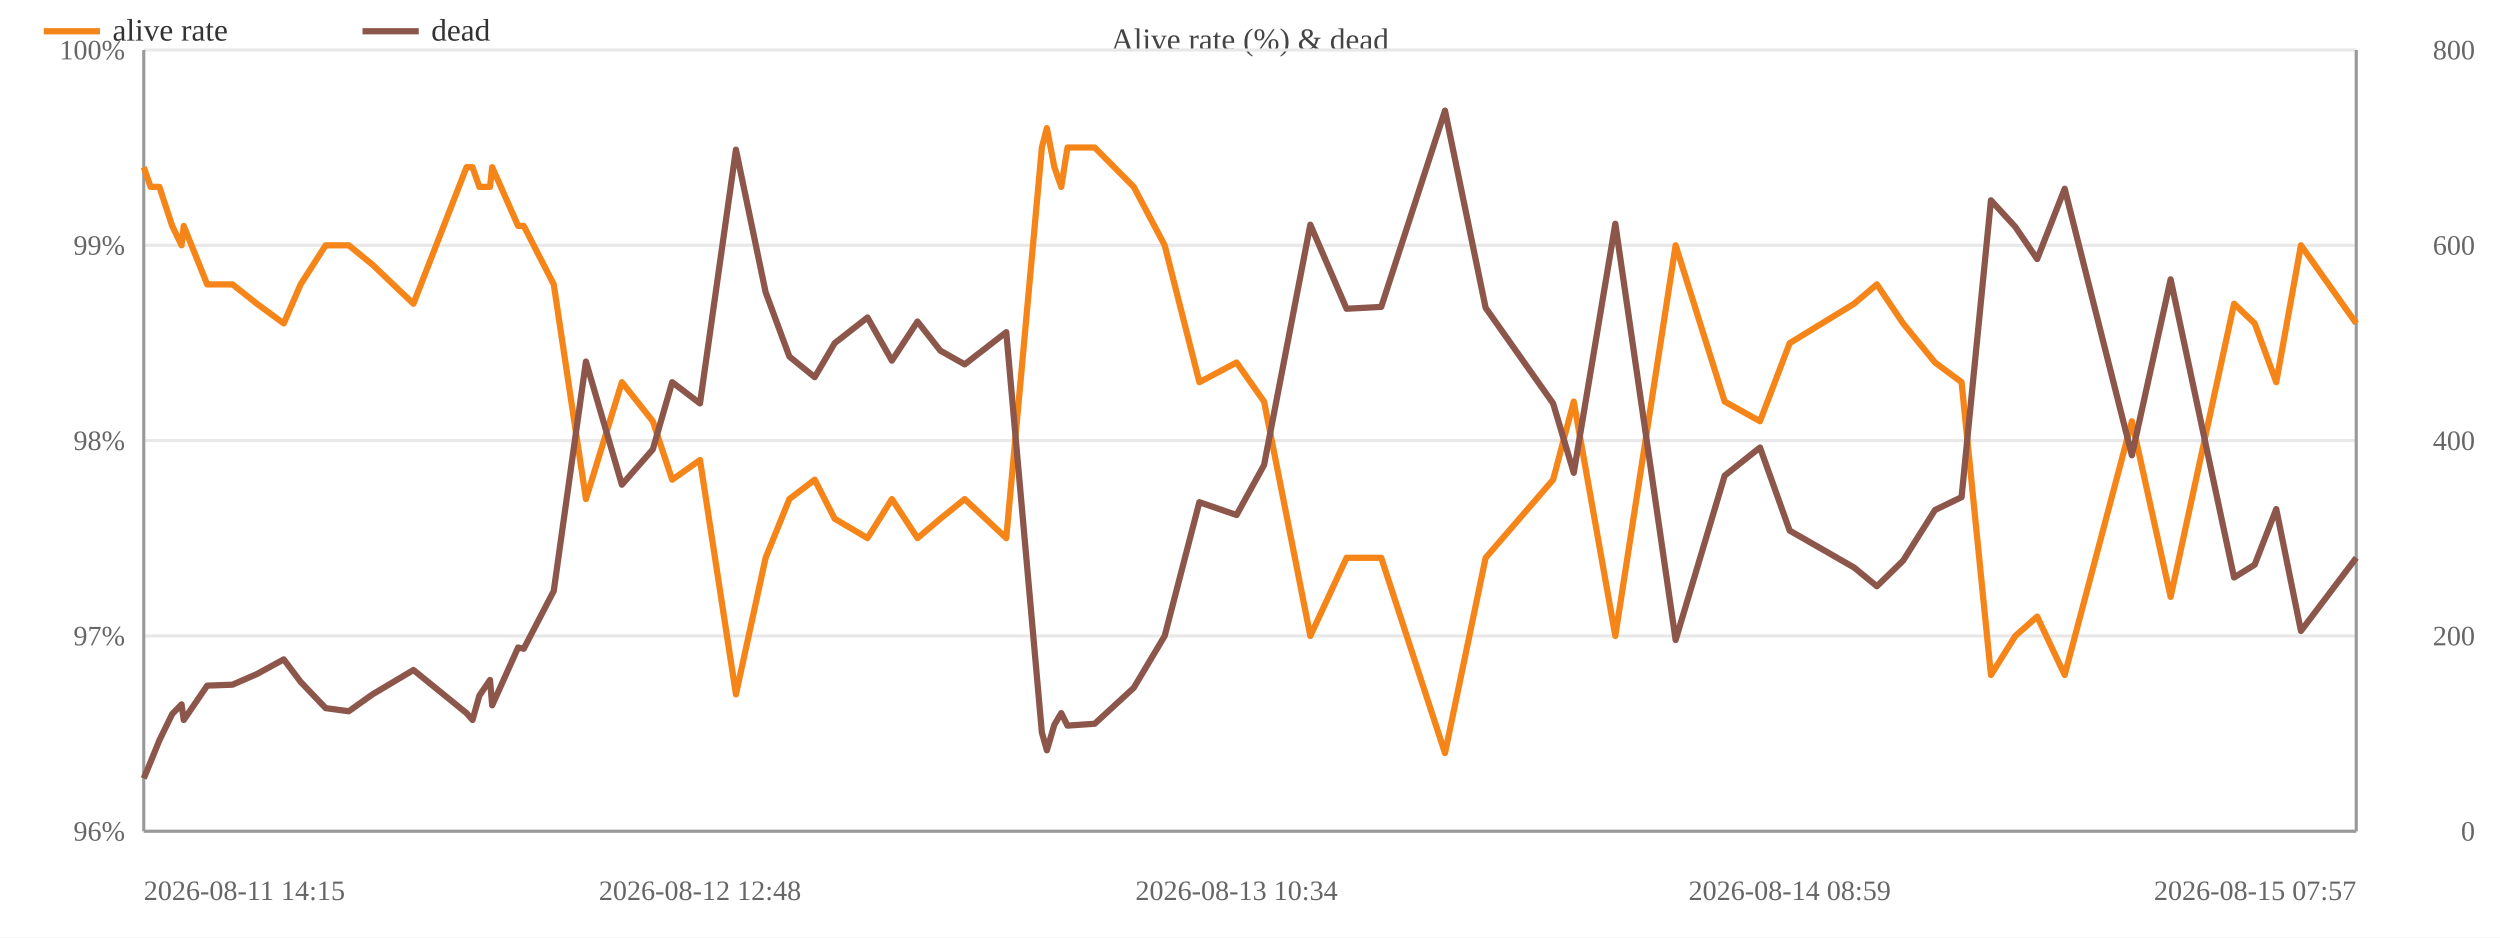
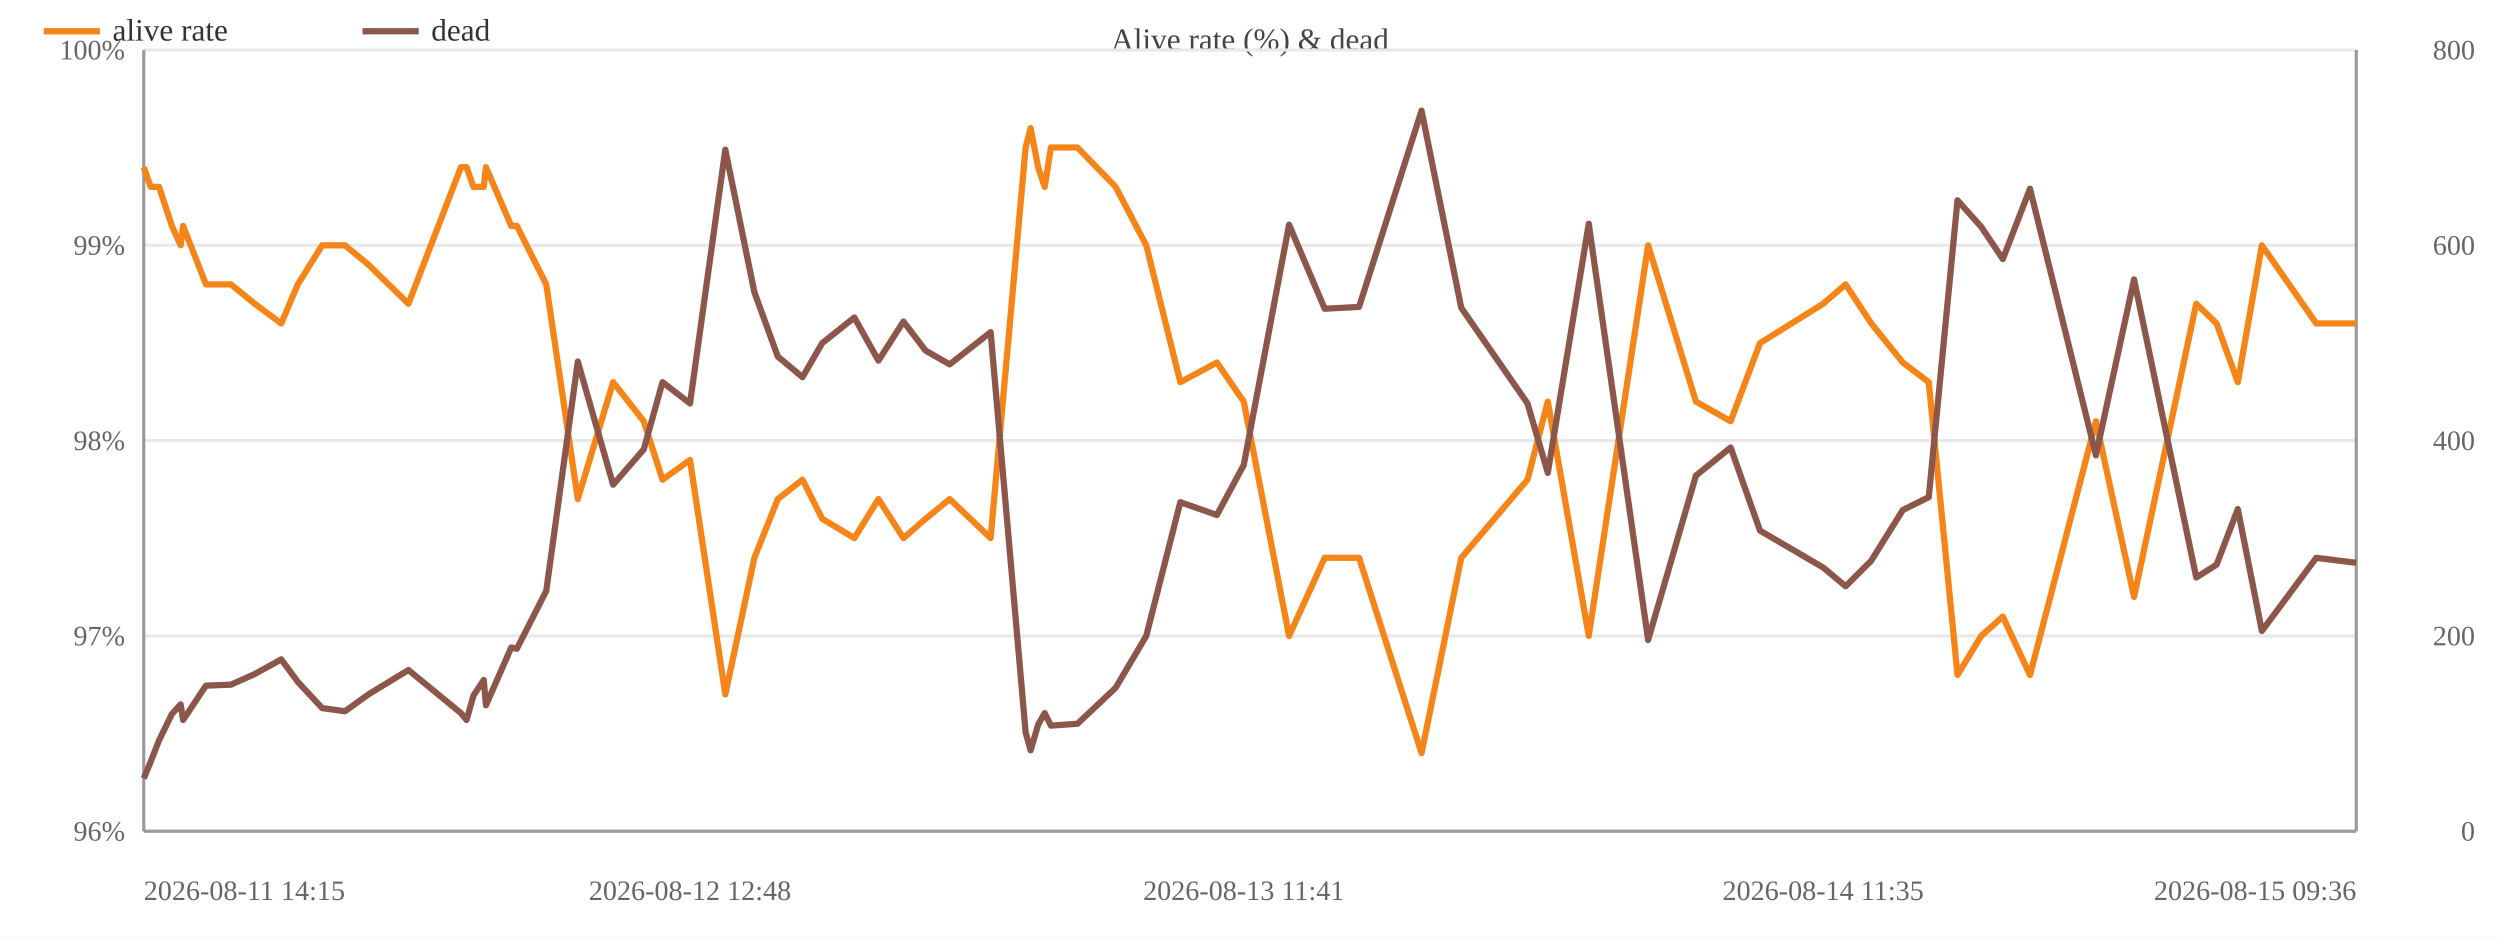
<svg xmlns="http://www.w3.org/2000/svg" width="800" height="300" viewBox="0 0 800 300">
  <rect width="800" height="300" fill="#ffffff" />
  <text x="400.0" y="16" font-size="10" text-anchor="middle" fill="#444">Alive rate (%) &amp; dead</text>
  <line x1="46" y1="266.0" x2="754" y2="266.0" stroke="#e8e8e8" />
  <text x="40" y="269.0" font-size="9" text-anchor="end" fill="#666">96%</text>
  <line x1="46" y1="203.5" x2="754" y2="203.5" stroke="#e8e8e8" />
  <text x="40" y="206.5" font-size="9" text-anchor="end" fill="#666">97%</text>
  <line x1="46" y1="141.0" x2="754" y2="141.0" stroke="#e8e8e8" />
  <text x="40" y="144.0" font-size="9" text-anchor="end" fill="#666">98%</text>
  <line x1="46" y1="78.5" x2="754" y2="78.5" stroke="#e8e8e8" />
  <text x="40" y="81.5" font-size="9" text-anchor="end" fill="#666">99%</text>
  <line x1="46" y1="16.0" x2="754" y2="16.0" stroke="#e8e8e8" />
  <text x="40" y="19.0" font-size="9" text-anchor="end" fill="#666">100%</text>
  <text x="792" y="269.0" font-size="9" text-anchor="end" fill="#666">0</text>
  <text x="792" y="206.5" font-size="9" text-anchor="end" fill="#666">200</text>
  <text x="792" y="144.0" font-size="9" text-anchor="end" fill="#666">400</text>
  <text x="792" y="81.5" font-size="9" text-anchor="end" fill="#666">600</text>
  <text x="792" y="19.0" font-size="9" text-anchor="end" fill="#666">800</text>
  <line x1="754" y1="16" x2="754" y2="266" stroke="#999" />
  <line x1="46" y1="16" x2="46" y2="266" stroke="#999" />
  <line x1="46" y1="266" x2="754" y2="266" stroke="#999" />
-   <polyline fill="none" stroke="#f58518" stroke-width="2" stroke-linejoin="round" points="46.0,53.5 48.2,59.8 51.0,59.8 55.1,72.3 58.1,78.5 58.8,72.3 66.3,91.0 74.4,91.0 82.2,97.2 90.8,103.5 96.2,91.0 104.2,78.5 111.6,78.5 119.2,84.7 132.3,97.2 149.3,53.5 151.2,53.5 153.4,59.8 156.8,59.8 157.5,53.5 165.8,72.3 167.6,72.3 177.2,91.0 187.5,159.7 199.0,122.3 208.9,134.8 215.1,153.5 224.0,147.2 235.5,222.2 245.0,178.5 252.6,159.7 260.7,153.5 267.1,166.0 277.6,172.2 285.4,159.7 293.6,172.2 300.9,166.0 308.7,159.7 322.0,172.2 333.4,47.2 335.0,41.0 337.4,53.5 339.6,59.8 341.6,47.2 350.3,47.2 362.8,59.8 372.7,78.5 383.8,122.3 395.7,116.0 404.5,128.5 419.3,203.5 430.9,178.5 442.0,178.5 462.4,241.0 475.4,178.5 497.0,153.5 503.6,128.5 516.9,203.5 536.2,78.5 551.9,128.5 563.2,134.8 572.7,109.8 593.3,97.2 600.6,91.0 609.0,103.5 619.2,116.0 627.7,122.3 637.1,216.0 644.9,203.5 651.9,197.3 660.7,216.0 682.2,134.8 694.6,191.0 714.9,97.2 721.5,103.5 728.4,122.3 736.3,78.5 754.0,103.5" />
+   <polyline fill="none" stroke="#f58518" stroke-width="2" stroke-linejoin="round" points="46.0,53.5 48.2,59.8 50.9,59.8 55.0,72.3 57.8,78.5 58.6,72.3 65.9,91.0 73.9,91.0 81.5,97.2 90.0,103.5 95.3,91.0 103.1,78.5 110.4,78.5 117.9,84.7 130.7,97.2 147.5,53.5 149.3,53.5 151.5,59.8 154.8,59.8 155.5,53.5 163.6,72.3 165.4,72.3 174.8,91.0 184.9,159.7 196.2,122.3 206.0,134.8 212.0,153.5 220.8,147.2 232.1,222.2 241.4,178.5 248.9,159.7 256.8,153.5 263.1,166.0 273.4,172.2 281.1,159.7 289.1,172.2 296.2,166.0 303.9,159.7 317.0,172.2 328.2,47.2 329.8,41.0 332.2,53.5 334.3,59.8 336.3,47.2 344.8,47.2 357.0,59.8 366.8,78.5 377.7,122.3 389.4,116.0 398.0,128.5 412.5,203.5 423.9,178.5 434.9,178.5 454.9,241.0 467.6,178.5 488.8,153.5 495.3,128.5 508.4,203.5 527.4,78.5 542.7,128.5 553.8,134.8 563.2,109.8 583.4,97.2 590.6,91.0 598.8,103.5 608.9,116.0 617.2,122.3 626.4,216.0 634.0,203.5 640.9,197.3 649.6,216.0 670.7,134.8 682.9,191.0 702.8,97.2 709.3,103.5 716.1,122.3 723.8,78.5 741.2,103.5 754.0,103.5" />
  <circle cx="46.0" cy="53.5" r="4" fill="transparent" />
  <circle cx="48.2" cy="59.8" r="4" fill="transparent" />
-   <circle cx="51.0" cy="59.8" r="4" fill="transparent" />
-   <circle cx="55.1" cy="72.3" r="4" fill="transparent" />
-   <circle cx="58.1" cy="78.5" r="4" fill="transparent" />
-   <circle cx="58.8" cy="72.3" r="4" fill="transparent" />
-   <circle cx="66.3" cy="91.0" r="4" fill="transparent" />
-   <circle cx="74.4" cy="91.0" r="4" fill="transparent" />
-   <circle cx="82.2" cy="97.2" r="4" fill="transparent" />
-   <circle cx="90.8" cy="103.5" r="4" fill="transparent" />
-   <circle cx="96.2" cy="91.0" r="4" fill="transparent" />
-   <circle cx="104.2" cy="78.5" r="4" fill="transparent" />
-   <circle cx="111.6" cy="78.5" r="4" fill="transparent" />
-   <circle cx="119.2" cy="84.7" r="4" fill="transparent" />
-   <circle cx="132.3" cy="97.2" r="4" fill="transparent" />
+   <circle cx="50.9" cy="59.8" r="4" fill="transparent" />
+   <circle cx="55.0" cy="72.3" r="4" fill="transparent" />
+   <circle cx="57.8" cy="78.5" r="4" fill="transparent" />
+   <circle cx="58.6" cy="72.3" r="4" fill="transparent" />
+   <circle cx="65.9" cy="91.0" r="4" fill="transparent" />
+   <circle cx="73.9" cy="91.0" r="4" fill="transparent" />
+   <circle cx="81.5" cy="97.2" r="4" fill="transparent" />
+   <circle cx="90.0" cy="103.5" r="4" fill="transparent" />
+   <circle cx="95.3" cy="91.0" r="4" fill="transparent" />
+   <circle cx="103.1" cy="78.5" r="4" fill="transparent" />
+   <circle cx="110.4" cy="78.5" r="4" fill="transparent" />
+   <circle cx="117.9" cy="84.7" r="4" fill="transparent" />
+   <circle cx="130.7" cy="97.2" r="4" fill="transparent" />
+   <circle cx="147.5" cy="53.5" r="4" fill="transparent" />
  <circle cx="149.3" cy="53.5" r="4" fill="transparent" />
-   <circle cx="151.2" cy="53.5" r="4" fill="transparent" />
-   <circle cx="153.4" cy="59.8" r="4" fill="transparent" />
-   <circle cx="156.8" cy="59.8" r="4" fill="transparent" />
-   <circle cx="157.5" cy="53.5" r="4" fill="transparent" />
-   <circle cx="165.8" cy="72.3" r="4" fill="transparent" />
-   <circle cx="167.6" cy="72.3" r="4" fill="transparent" />
-   <circle cx="177.2" cy="91.0" r="4" fill="transparent" />
-   <circle cx="187.5" cy="159.7" r="4" fill="transparent" />
-   <circle cx="199.0" cy="122.3" r="4" fill="transparent" />
-   <circle cx="208.9" cy="134.8" r="4" fill="transparent" />
-   <circle cx="215.1" cy="153.5" r="4" fill="transparent" />
-   <circle cx="224.0" cy="147.2" r="4" fill="transparent" />
-   <circle cx="235.5" cy="222.2" r="4" fill="transparent" />
-   <circle cx="245.0" cy="178.5" r="4" fill="transparent" />
-   <circle cx="252.6" cy="159.7" r="4" fill="transparent" />
-   <circle cx="260.7" cy="153.5" r="4" fill="transparent" />
-   <circle cx="267.1" cy="166.0" r="4" fill="transparent" />
-   <circle cx="277.6" cy="172.2" r="4" fill="transparent" />
-   <circle cx="285.4" cy="159.7" r="4" fill="transparent" />
-   <circle cx="293.6" cy="172.2" r="4" fill="transparent" />
-   <circle cx="300.9" cy="166.0" r="4" fill="transparent" />
-   <circle cx="308.7" cy="159.7" r="4" fill="transparent" />
-   <circle cx="322.0" cy="172.2" r="4" fill="transparent" />
-   <circle cx="333.4" cy="47.2" r="4" fill="transparent" />
-   <circle cx="335.0" cy="41.0" r="4" fill="transparent" />
-   <circle cx="337.4" cy="53.5" r="4" fill="transparent" />
-   <circle cx="339.6" cy="59.8" r="4" fill="transparent" />
-   <circle cx="341.6" cy="47.2" r="4" fill="transparent" />
-   <circle cx="350.3" cy="47.2" r="4" fill="transparent" />
-   <circle cx="362.8" cy="59.8" r="4" fill="transparent" />
-   <circle cx="372.7" cy="78.5" r="4" fill="transparent" />
-   <circle cx="383.8" cy="122.3" r="4" fill="transparent" />
-   <circle cx="395.7" cy="116.0" r="4" fill="transparent" />
-   <circle cx="404.5" cy="128.5" r="4" fill="transparent" />
-   <circle cx="419.3" cy="203.5" r="4" fill="transparent" />
-   <circle cx="430.9" cy="178.5" r="4" fill="transparent" />
-   <circle cx="442.0" cy="178.5" r="4" fill="transparent" />
-   <circle cx="462.4" cy="241.0" r="4" fill="transparent" />
-   <circle cx="475.4" cy="178.5" r="4" fill="transparent" />
-   <circle cx="497.0" cy="153.5" r="4" fill="transparent" />
-   <circle cx="503.6" cy="128.5" r="4" fill="transparent" />
-   <circle cx="516.9" cy="203.5" r="4" fill="transparent" />
-   <circle cx="536.2" cy="78.5" r="4" fill="transparent" />
-   <circle cx="551.9" cy="128.5" r="4" fill="transparent" />
-   <circle cx="563.2" cy="134.8" r="4" fill="transparent" />
-   <circle cx="572.7" cy="109.8" r="4" fill="transparent" />
-   <circle cx="593.3" cy="97.2" r="4" fill="transparent" />
-   <circle cx="600.6" cy="91.0" r="4" fill="transparent" />
-   <circle cx="609.0" cy="103.5" r="4" fill="transparent" />
-   <circle cx="619.2" cy="116.0" r="4" fill="transparent" />
-   <circle cx="627.7" cy="122.3" r="4" fill="transparent" />
-   <circle cx="637.1" cy="216.0" r="4" fill="transparent" />
-   <circle cx="644.9" cy="203.5" r="4" fill="transparent" />
-   <circle cx="651.9" cy="197.3" r="4" fill="transparent" />
-   <circle cx="660.7" cy="216.0" r="4" fill="transparent" />
-   <circle cx="682.2" cy="134.8" r="4" fill="transparent" />
-   <circle cx="694.6" cy="191.0" r="4" fill="transparent" />
-   <circle cx="714.9" cy="97.2" r="4" fill="transparent" />
-   <circle cx="721.5" cy="103.5" r="4" fill="transparent" />
-   <circle cx="728.4" cy="122.3" r="4" fill="transparent" />
-   <circle cx="736.3" cy="78.5" r="4" fill="transparent" />
+   <circle cx="151.5" cy="59.8" r="4" fill="transparent" />
+   <circle cx="154.8" cy="59.8" r="4" fill="transparent" />
+   <circle cx="155.5" cy="53.5" r="4" fill="transparent" />
+   <circle cx="163.6" cy="72.3" r="4" fill="transparent" />
+   <circle cx="165.4" cy="72.3" r="4" fill="transparent" />
+   <circle cx="174.8" cy="91.0" r="4" fill="transparent" />
+   <circle cx="184.9" cy="159.7" r="4" fill="transparent" />
+   <circle cx="196.2" cy="122.3" r="4" fill="transparent" />
+   <circle cx="206.0" cy="134.8" r="4" fill="transparent" />
+   <circle cx="212.0" cy="153.5" r="4" fill="transparent" />
+   <circle cx="220.8" cy="147.2" r="4" fill="transparent" />
+   <circle cx="232.1" cy="222.2" r="4" fill="transparent" />
+   <circle cx="241.4" cy="178.5" r="4" fill="transparent" />
+   <circle cx="248.9" cy="159.7" r="4" fill="transparent" />
+   <circle cx="256.8" cy="153.5" r="4" fill="transparent" />
+   <circle cx="263.1" cy="166.0" r="4" fill="transparent" />
+   <circle cx="273.4" cy="172.2" r="4" fill="transparent" />
+   <circle cx="281.1" cy="159.7" r="4" fill="transparent" />
+   <circle cx="289.1" cy="172.2" r="4" fill="transparent" />
+   <circle cx="296.2" cy="166.0" r="4" fill="transparent" />
+   <circle cx="303.9" cy="159.7" r="4" fill="transparent" />
+   <circle cx="317.0" cy="172.2" r="4" fill="transparent" />
+   <circle cx="328.2" cy="47.2" r="4" fill="transparent" />
+   <circle cx="329.8" cy="41.0" r="4" fill="transparent" />
+   <circle cx="332.2" cy="53.5" r="4" fill="transparent" />
+   <circle cx="334.3" cy="59.8" r="4" fill="transparent" />
+   <circle cx="336.3" cy="47.2" r="4" fill="transparent" />
+   <circle cx="344.8" cy="47.2" r="4" fill="transparent" />
+   <circle cx="357.0" cy="59.8" r="4" fill="transparent" />
+   <circle cx="366.8" cy="78.5" r="4" fill="transparent" />
+   <circle cx="377.7" cy="122.3" r="4" fill="transparent" />
+   <circle cx="389.4" cy="116.0" r="4" fill="transparent" />
+   <circle cx="398.0" cy="128.5" r="4" fill="transparent" />
+   <circle cx="412.5" cy="203.5" r="4" fill="transparent" />
+   <circle cx="423.9" cy="178.5" r="4" fill="transparent" />
+   <circle cx="434.9" cy="178.5" r="4" fill="transparent" />
+   <circle cx="454.9" cy="241.0" r="4" fill="transparent" />
+   <circle cx="467.6" cy="178.5" r="4" fill="transparent" />
+   <circle cx="488.8" cy="153.5" r="4" fill="transparent" />
+   <circle cx="495.3" cy="128.5" r="4" fill="transparent" />
+   <circle cx="508.4" cy="203.5" r="4" fill="transparent" />
+   <circle cx="527.4" cy="78.5" r="4" fill="transparent" />
+   <circle cx="542.7" cy="128.5" r="4" fill="transparent" />
+   <circle cx="553.8" cy="134.8" r="4" fill="transparent" />
+   <circle cx="563.2" cy="109.8" r="4" fill="transparent" />
+   <circle cx="583.4" cy="97.2" r="4" fill="transparent" />
+   <circle cx="590.6" cy="91.0" r="4" fill="transparent" />
+   <circle cx="598.8" cy="103.5" r="4" fill="transparent" />
+   <circle cx="608.9" cy="116.0" r="4" fill="transparent" />
+   <circle cx="617.2" cy="122.3" r="4" fill="transparent" />
+   <circle cx="626.4" cy="216.0" r="4" fill="transparent" />
+   <circle cx="634.0" cy="203.5" r="4" fill="transparent" />
+   <circle cx="640.9" cy="197.3" r="4" fill="transparent" />
+   <circle cx="649.6" cy="216.0" r="4" fill="transparent" />
+   <circle cx="670.7" cy="134.8" r="4" fill="transparent" />
+   <circle cx="682.9" cy="191.0" r="4" fill="transparent" />
+   <circle cx="702.8" cy="97.2" r="4" fill="transparent" />
+   <circle cx="709.3" cy="103.5" r="4" fill="transparent" />
+   <circle cx="716.1" cy="122.3" r="4" fill="transparent" />
+   <circle cx="723.8" cy="78.5" r="4" fill="transparent" />
+   <circle cx="741.2" cy="103.5" r="4" fill="transparent" />
  <circle cx="754.0" cy="103.5" r="4" fill="transparent" />
-   <polyline fill="none" stroke="#8c564b" stroke-width="2" stroke-linejoin="round" points="46.0,249.1 48.2,243.8 51.0,236.9 55.1,228.5 58.1,225.4 58.8,230.4 66.3,219.4 74.4,219.1 82.2,215.7 90.8,211.0 96.2,218.2 104.2,226.6 111.6,227.6 119.2,222.2 132.3,214.4 149.3,228.2 151.2,230.4 153.4,222.6 156.8,217.6 157.5,225.7 165.8,207.2 167.6,207.6 177.2,189.1 187.5,115.7 199.0,155.1 208.9,143.8 215.1,122.3 224.0,129.1 235.5,47.9 245.0,93.5 252.6,114.1 260.7,120.7 267.1,109.8 277.6,101.6 285.4,115.4 293.6,102.9 300.9,112.2 308.7,116.6 322.0,106.3 333.4,234.4 335.0,240.1 337.4,231.9 339.6,228.2 341.6,232.2 350.3,231.6 362.8,220.1 372.7,203.5 383.8,160.7 395.7,164.8 404.5,148.8 419.3,71.9 430.9,98.8 442.0,98.2 462.4,35.4 475.4,98.5 497.0,129.1 503.6,151.3 516.9,71.6 536.2,204.8 551.9,152.2 563.2,143.2 572.7,169.8 593.3,181.6 600.6,187.6 609.0,179.4 619.2,163.2 627.7,159.1 637.1,64.1 644.9,72.6 651.9,82.9 660.7,60.4 682.2,145.7 694.6,89.4 714.9,184.8 721.5,180.7 728.4,162.9 736.3,201.9 754.0,178.5" />
+   <polyline fill="none" stroke="#8c564b" stroke-width="2" stroke-linejoin="round" points="46.0,249.1 48.2,243.8 50.9,236.9 55.0,228.5 57.8,225.4 58.6,230.4 65.9,219.4 73.9,219.1 81.5,215.7 90.0,211.0 95.3,218.2 103.1,226.6 110.4,227.6 117.9,222.2 130.7,214.4 147.5,228.2 149.3,230.4 151.5,222.6 154.8,217.6 155.5,225.7 163.6,207.2 165.4,207.6 174.8,189.1 184.9,115.7 196.2,155.1 206.0,143.8 212.0,122.3 220.8,129.1 232.1,47.9 241.4,93.5 248.9,114.1 256.8,120.7 263.1,109.8 273.4,101.6 281.1,115.4 289.1,102.9 296.2,112.2 303.9,116.6 317.0,106.3 328.2,234.4 329.8,240.1 332.2,231.9 334.3,228.2 336.3,232.2 344.8,231.6 357.0,220.1 366.8,203.5 377.7,160.7 389.4,164.8 398.0,148.8 412.5,71.9 423.9,98.8 434.9,98.2 454.9,35.4 467.6,98.5 488.8,129.1 495.3,151.3 508.4,71.6 527.4,204.8 542.7,152.2 553.8,143.2 563.2,169.8 583.4,181.6 590.6,187.6 598.8,179.4 608.9,163.2 617.2,159.1 626.4,64.1 634.0,72.6 640.9,82.9 649.6,60.4 670.7,145.7 682.9,89.4 702.8,184.8 709.3,180.7 716.1,162.9 723.8,201.9 741.2,178.5 754.0,180.1" />
  <circle cx="46.0" cy="249.1" r="4" fill="transparent" />
  <circle cx="48.2" cy="243.8" r="4" fill="transparent" />
-   <circle cx="51.0" cy="236.9" r="4" fill="transparent" />
-   <circle cx="55.1" cy="228.5" r="4" fill="transparent" />
-   <circle cx="58.1" cy="225.4" r="4" fill="transparent" />
-   <circle cx="58.8" cy="230.4" r="4" fill="transparent" />
-   <circle cx="66.3" cy="219.4" r="4" fill="transparent" />
-   <circle cx="74.4" cy="219.1" r="4" fill="transparent" />
-   <circle cx="82.2" cy="215.7" r="4" fill="transparent" />
-   <circle cx="90.8" cy="211.0" r="4" fill="transparent" />
-   <circle cx="96.2" cy="218.2" r="4" fill="transparent" />
-   <circle cx="104.2" cy="226.6" r="4" fill="transparent" />
-   <circle cx="111.6" cy="227.6" r="4" fill="transparent" />
-   <circle cx="119.2" cy="222.2" r="4" fill="transparent" />
-   <circle cx="132.3" cy="214.4" r="4" fill="transparent" />
-   <circle cx="149.3" cy="228.2" r="4" fill="transparent" />
-   <circle cx="151.2" cy="230.4" r="4" fill="transparent" />
-   <circle cx="153.4" cy="222.6" r="4" fill="transparent" />
-   <circle cx="156.8" cy="217.6" r="4" fill="transparent" />
-   <circle cx="157.5" cy="225.7" r="4" fill="transparent" />
-   <circle cx="165.8" cy="207.2" r="4" fill="transparent" />
-   <circle cx="167.6" cy="207.6" r="4" fill="transparent" />
-   <circle cx="177.2" cy="189.1" r="4" fill="transparent" />
-   <circle cx="187.5" cy="115.7" r="4" fill="transparent" />
-   <circle cx="199.0" cy="155.1" r="4" fill="transparent" />
-   <circle cx="208.9" cy="143.8" r="4" fill="transparent" />
-   <circle cx="215.1" cy="122.3" r="4" fill="transparent" />
-   <circle cx="224.0" cy="129.1" r="4" fill="transparent" />
-   <circle cx="235.5" cy="47.9" r="4" fill="transparent" />
-   <circle cx="245.0" cy="93.5" r="4" fill="transparent" />
-   <circle cx="252.6" cy="114.1" r="4" fill="transparent" />
-   <circle cx="260.7" cy="120.7" r="4" fill="transparent" />
-   <circle cx="267.1" cy="109.8" r="4" fill="transparent" />
-   <circle cx="277.6" cy="101.6" r="4" fill="transparent" />
-   <circle cx="285.4" cy="115.4" r="4" fill="transparent" />
-   <circle cx="293.6" cy="102.9" r="4" fill="transparent" />
-   <circle cx="300.9" cy="112.2" r="4" fill="transparent" />
-   <circle cx="308.7" cy="116.6" r="4" fill="transparent" />
-   <circle cx="322.0" cy="106.3" r="4" fill="transparent" />
-   <circle cx="333.4" cy="234.4" r="4" fill="transparent" />
-   <circle cx="335.0" cy="240.1" r="4" fill="transparent" />
-   <circle cx="337.4" cy="231.9" r="4" fill="transparent" />
-   <circle cx="339.6" cy="228.2" r="4" fill="transparent" />
-   <circle cx="341.6" cy="232.2" r="4" fill="transparent" />
-   <circle cx="350.3" cy="231.6" r="4" fill="transparent" />
-   <circle cx="362.8" cy="220.1" r="4" fill="transparent" />
-   <circle cx="372.7" cy="203.5" r="4" fill="transparent" />
-   <circle cx="383.8" cy="160.7" r="4" fill="transparent" />
-   <circle cx="395.7" cy="164.8" r="4" fill="transparent" />
-   <circle cx="404.5" cy="148.8" r="4" fill="transparent" />
-   <circle cx="419.3" cy="71.9" r="4" fill="transparent" />
-   <circle cx="430.9" cy="98.8" r="4" fill="transparent" />
-   <circle cx="442.0" cy="98.2" r="4" fill="transparent" />
-   <circle cx="462.4" cy="35.4" r="4" fill="transparent" />
-   <circle cx="475.4" cy="98.5" r="4" fill="transparent" />
-   <circle cx="497.0" cy="129.1" r="4" fill="transparent" />
-   <circle cx="503.6" cy="151.3" r="4" fill="transparent" />
-   <circle cx="516.9" cy="71.6" r="4" fill="transparent" />
-   <circle cx="536.2" cy="204.8" r="4" fill="transparent" />
-   <circle cx="551.9" cy="152.2" r="4" fill="transparent" />
-   <circle cx="563.2" cy="143.2" r="4" fill="transparent" />
-   <circle cx="572.7" cy="169.8" r="4" fill="transparent" />
-   <circle cx="593.3" cy="181.6" r="4" fill="transparent" />
-   <circle cx="600.6" cy="187.6" r="4" fill="transparent" />
-   <circle cx="609.0" cy="179.4" r="4" fill="transparent" />
-   <circle cx="619.2" cy="163.2" r="4" fill="transparent" />
-   <circle cx="627.7" cy="159.1" r="4" fill="transparent" />
-   <circle cx="637.1" cy="64.1" r="4" fill="transparent" />
-   <circle cx="644.9" cy="72.6" r="4" fill="transparent" />
-   <circle cx="651.9" cy="82.9" r="4" fill="transparent" />
-   <circle cx="660.7" cy="60.4" r="4" fill="transparent" />
-   <circle cx="682.2" cy="145.7" r="4" fill="transparent" />
-   <circle cx="694.6" cy="89.4" r="4" fill="transparent" />
-   <circle cx="714.9" cy="184.8" r="4" fill="transparent" />
-   <circle cx="721.5" cy="180.7" r="4" fill="transparent" />
-   <circle cx="728.4" cy="162.9" r="4" fill="transparent" />
-   <circle cx="736.3" cy="201.9" r="4" fill="transparent" />
-   <circle cx="754.0" cy="178.5" r="4" fill="transparent" />
+   <circle cx="50.9" cy="236.9" r="4" fill="transparent" />
+   <circle cx="55.0" cy="228.5" r="4" fill="transparent" />
+   <circle cx="57.8" cy="225.4" r="4" fill="transparent" />
+   <circle cx="58.6" cy="230.4" r="4" fill="transparent" />
+   <circle cx="65.9" cy="219.4" r="4" fill="transparent" />
+   <circle cx="73.9" cy="219.1" r="4" fill="transparent" />
+   <circle cx="81.5" cy="215.7" r="4" fill="transparent" />
+   <circle cx="90.0" cy="211.0" r="4" fill="transparent" />
+   <circle cx="95.3" cy="218.2" r="4" fill="transparent" />
+   <circle cx="103.1" cy="226.6" r="4" fill="transparent" />
+   <circle cx="110.4" cy="227.6" r="4" fill="transparent" />
+   <circle cx="117.9" cy="222.2" r="4" fill="transparent" />
+   <circle cx="130.7" cy="214.4" r="4" fill="transparent" />
+   <circle cx="147.5" cy="228.2" r="4" fill="transparent" />
+   <circle cx="149.3" cy="230.4" r="4" fill="transparent" />
+   <circle cx="151.5" cy="222.6" r="4" fill="transparent" />
+   <circle cx="154.8" cy="217.6" r="4" fill="transparent" />
+   <circle cx="155.5" cy="225.7" r="4" fill="transparent" />
+   <circle cx="163.6" cy="207.2" r="4" fill="transparent" />
+   <circle cx="165.4" cy="207.6" r="4" fill="transparent" />
+   <circle cx="174.8" cy="189.1" r="4" fill="transparent" />
+   <circle cx="184.9" cy="115.7" r="4" fill="transparent" />
+   <circle cx="196.2" cy="155.1" r="4" fill="transparent" />
+   <circle cx="206.0" cy="143.8" r="4" fill="transparent" />
+   <circle cx="212.0" cy="122.3" r="4" fill="transparent" />
+   <circle cx="220.8" cy="129.1" r="4" fill="transparent" />
+   <circle cx="232.1" cy="47.9" r="4" fill="transparent" />
+   <circle cx="241.4" cy="93.5" r="4" fill="transparent" />
+   <circle cx="248.9" cy="114.1" r="4" fill="transparent" />
+   <circle cx="256.8" cy="120.7" r="4" fill="transparent" />
+   <circle cx="263.1" cy="109.8" r="4" fill="transparent" />
+   <circle cx="273.4" cy="101.6" r="4" fill="transparent" />
+   <circle cx="281.1" cy="115.4" r="4" fill="transparent" />
+   <circle cx="289.1" cy="102.9" r="4" fill="transparent" />
+   <circle cx="296.2" cy="112.2" r="4" fill="transparent" />
+   <circle cx="303.9" cy="116.6" r="4" fill="transparent" />
+   <circle cx="317.0" cy="106.3" r="4" fill="transparent" />
+   <circle cx="328.2" cy="234.4" r="4" fill="transparent" />
+   <circle cx="329.8" cy="240.1" r="4" fill="transparent" />
+   <circle cx="332.2" cy="231.9" r="4" fill="transparent" />
+   <circle cx="334.3" cy="228.2" r="4" fill="transparent" />
+   <circle cx="336.3" cy="232.2" r="4" fill="transparent" />
+   <circle cx="344.8" cy="231.6" r="4" fill="transparent" />
+   <circle cx="357.0" cy="220.1" r="4" fill="transparent" />
+   <circle cx="366.8" cy="203.5" r="4" fill="transparent" />
+   <circle cx="377.7" cy="160.7" r="4" fill="transparent" />
+   <circle cx="389.4" cy="164.8" r="4" fill="transparent" />
+   <circle cx="398.0" cy="148.8" r="4" fill="transparent" />
+   <circle cx="412.5" cy="71.9" r="4" fill="transparent" />
+   <circle cx="423.9" cy="98.8" r="4" fill="transparent" />
+   <circle cx="434.9" cy="98.2" r="4" fill="transparent" />
+   <circle cx="454.9" cy="35.4" r="4" fill="transparent" />
+   <circle cx="467.6" cy="98.5" r="4" fill="transparent" />
+   <circle cx="488.8" cy="129.1" r="4" fill="transparent" />
+   <circle cx="495.3" cy="151.3" r="4" fill="transparent" />
+   <circle cx="508.4" cy="71.6" r="4" fill="transparent" />
+   <circle cx="527.4" cy="204.8" r="4" fill="transparent" />
+   <circle cx="542.7" cy="152.2" r="4" fill="transparent" />
+   <circle cx="553.8" cy="143.2" r="4" fill="transparent" />
+   <circle cx="563.2" cy="169.8" r="4" fill="transparent" />
+   <circle cx="583.4" cy="181.6" r="4" fill="transparent" />
+   <circle cx="590.6" cy="187.6" r="4" fill="transparent" />
+   <circle cx="598.8" cy="179.4" r="4" fill="transparent" />
+   <circle cx="608.9" cy="163.2" r="4" fill="transparent" />
+   <circle cx="617.2" cy="159.1" r="4" fill="transparent" />
+   <circle cx="626.4" cy="64.1" r="4" fill="transparent" />
+   <circle cx="634.0" cy="72.6" r="4" fill="transparent" />
+   <circle cx="640.9" cy="82.9" r="4" fill="transparent" />
+   <circle cx="649.6" cy="60.4" r="4" fill="transparent" />
+   <circle cx="670.7" cy="145.7" r="4" fill="transparent" />
+   <circle cx="682.9" cy="89.4" r="4" fill="transparent" />
+   <circle cx="702.8" cy="184.8" r="4" fill="transparent" />
+   <circle cx="709.3" cy="180.7" r="4" fill="transparent" />
+   <circle cx="716.1" cy="162.9" r="4" fill="transparent" />
+   <circle cx="723.8" cy="201.9" r="4" fill="transparent" />
+   <circle cx="741.2" cy="178.5" r="4" fill="transparent" />
+   <circle cx="754.0" cy="180.1" r="4" fill="transparent" />
  <text x="46.0" y="288" font-size="9" text-anchor="start" fill="#666">2026-08-11 14:15</text>
-   <text x="224.0" y="288" font-size="9" text-anchor="middle" fill="#666">2026-08-12 12:48</text>
-   <text x="395.7" y="288" font-size="9" text-anchor="middle" fill="#666">2026-08-13 10:34</text>
-   <text x="572.7" y="288" font-size="9" text-anchor="middle" fill="#666">2026-08-14 08:59</text>
-   <text x="754.0" y="288" font-size="9" text-anchor="end" fill="#666">2026-08-15 07:57</text>
+   <text x="220.8" y="288" font-size="9" text-anchor="middle" fill="#666">2026-08-12 12:48</text>
+   <text x="398.0" y="288" font-size="9" text-anchor="middle" fill="#666">2026-08-13 11:41</text>
+   <text x="583.4" y="288" font-size="9" text-anchor="middle" fill="#666">2026-08-14 11:35</text>
+   <text x="754.0" y="288" font-size="9" text-anchor="end" fill="#666">2026-08-15 09:36</text>
  <line x1="14" y1="10" x2="32" y2="10" stroke="#f58518" stroke-width="2" />
  <text x="36" y="13" font-size="10" fill="#333">alive rate</text>
  <line x1="116.0" y1="10" x2="134.0" y2="10" stroke="#8c564b" stroke-width="2" />
  <text x="138.0" y="13" font-size="10" fill="#333">dead</text>
</svg>
